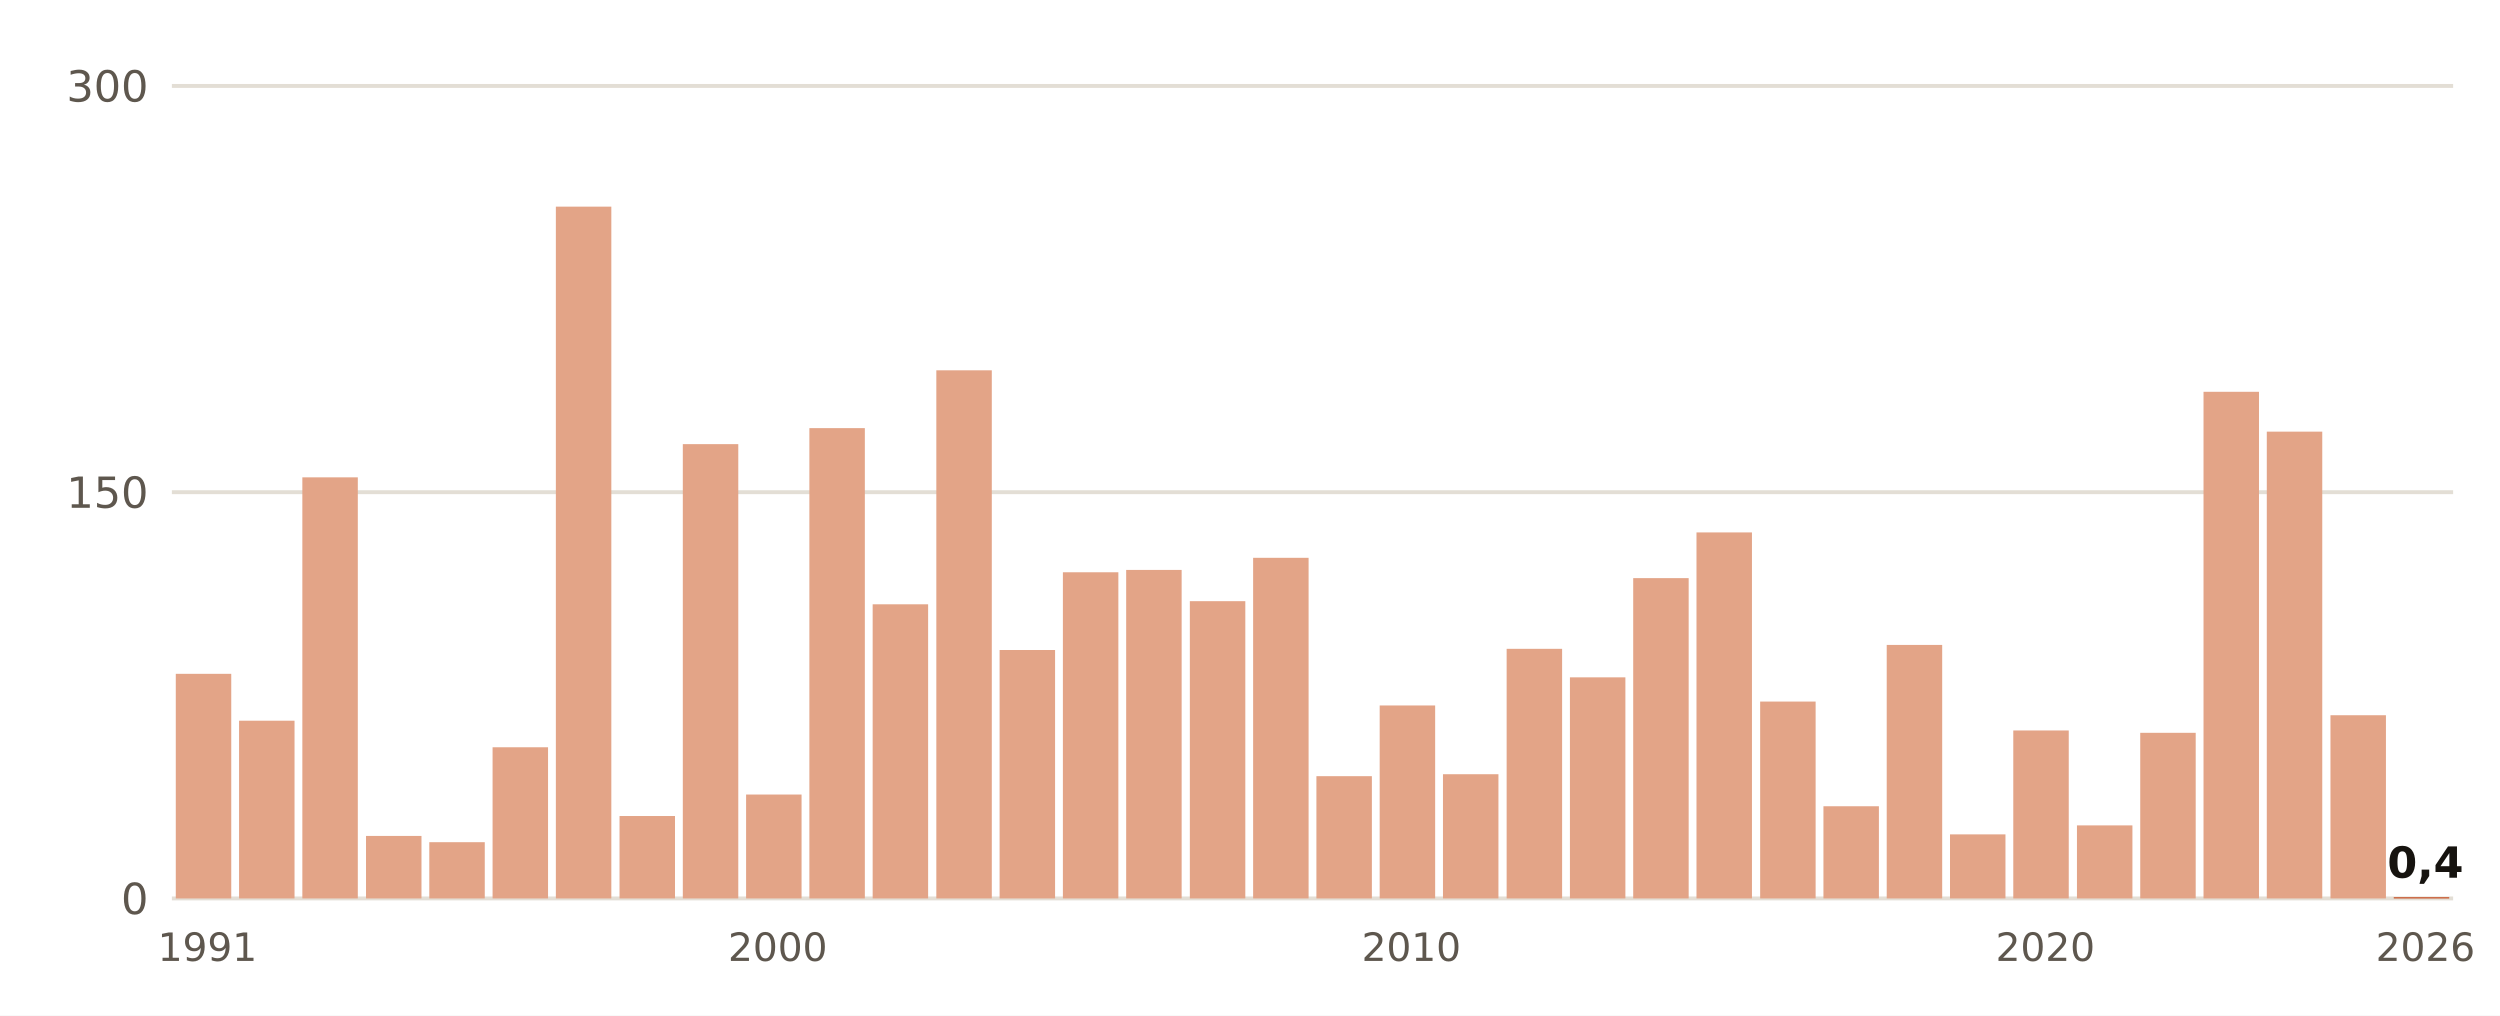
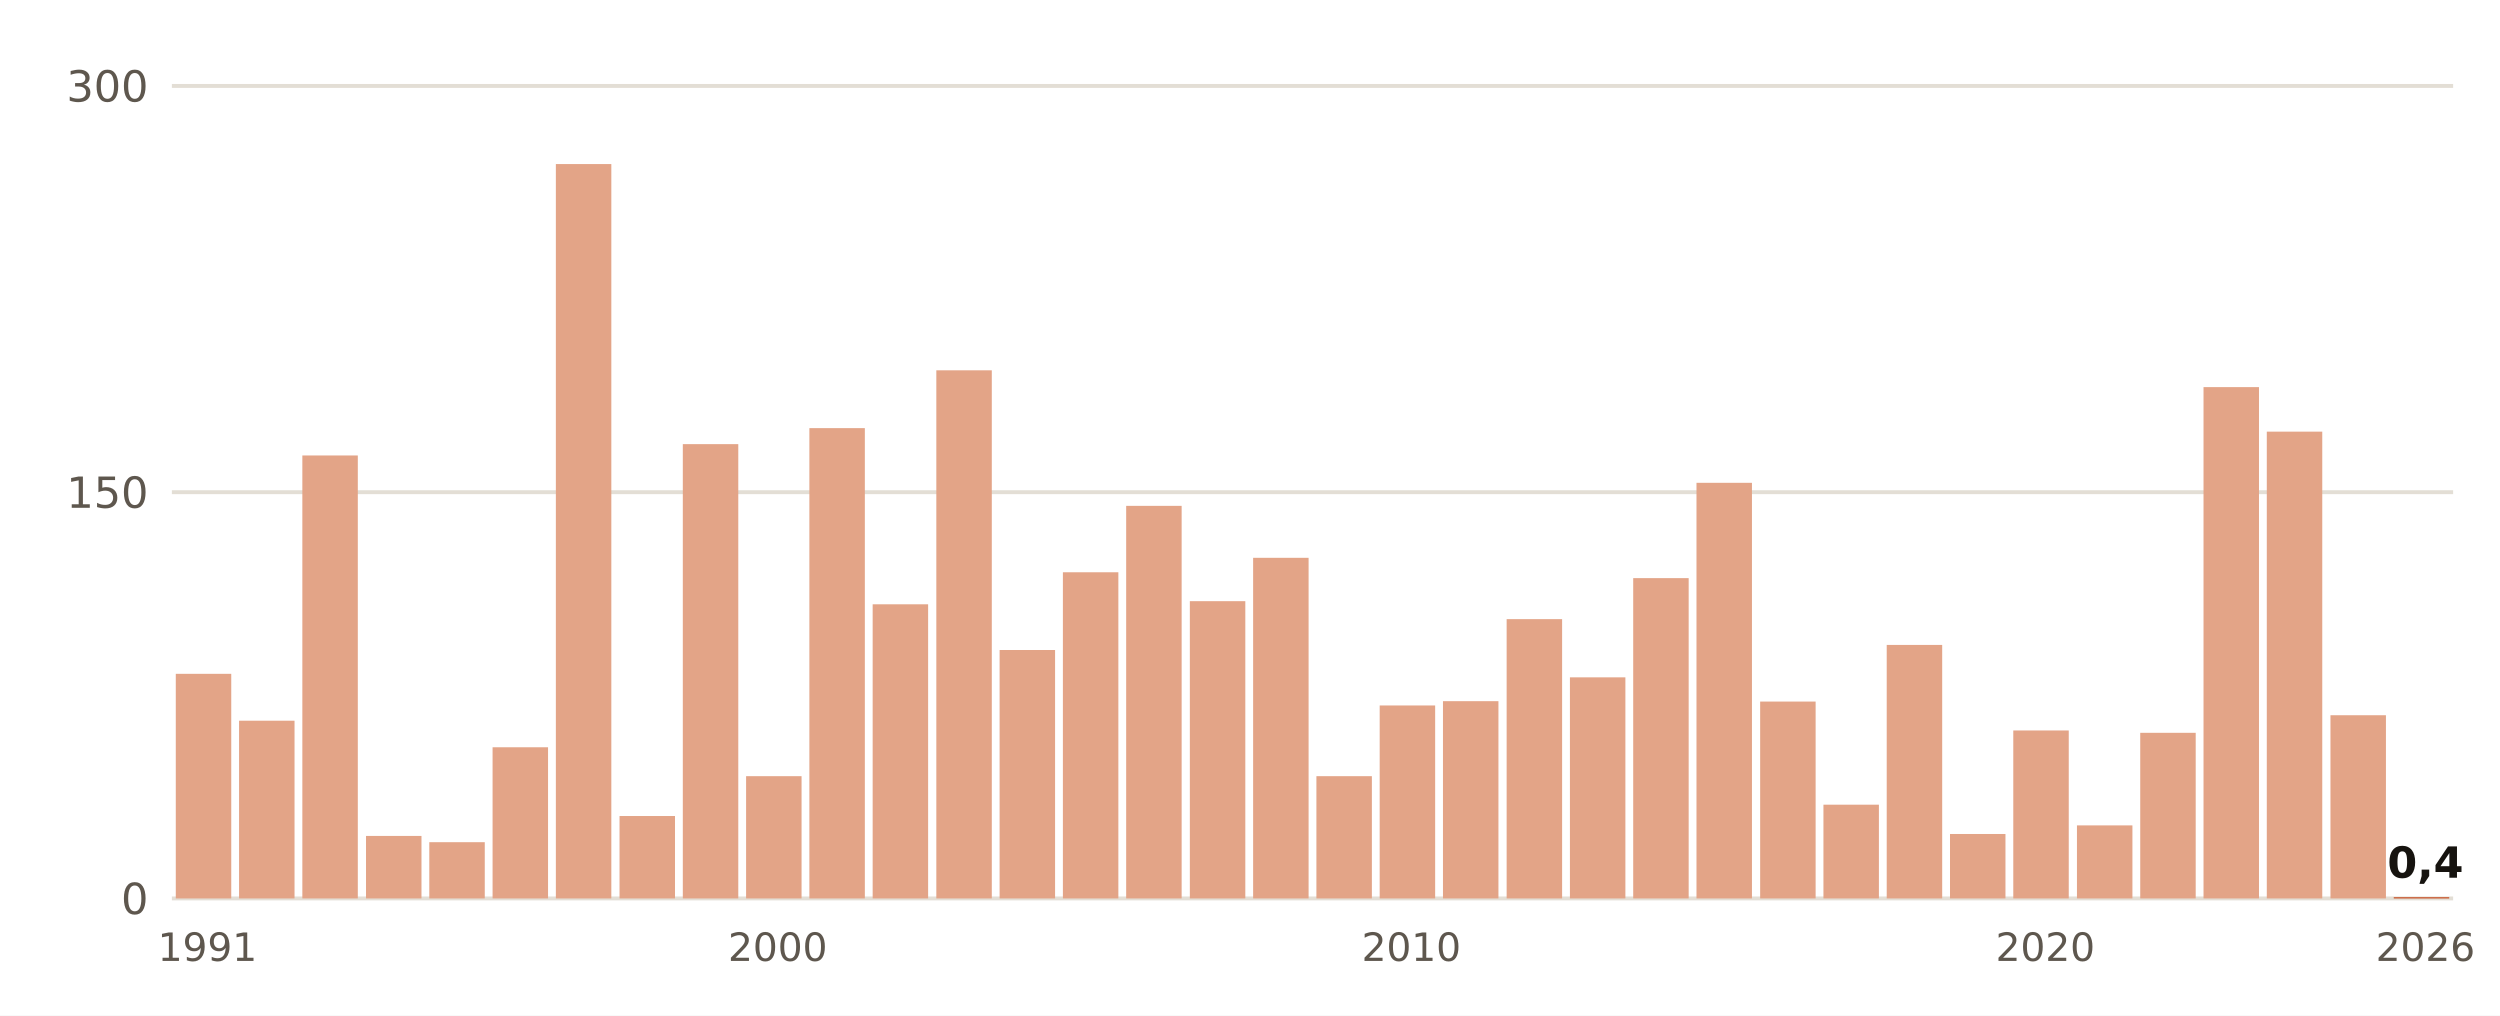
- <svg xmlns="http://www.w3.org/2000/svg" viewBox="0 0 640 260" width="640" height="260" role="img" aria-label="Lluvia del 1 de septiembre al 2 de noviembre, otoño a otoño, en Huelva, Ronda Este">
+ <svg xmlns="http://www.w3.org/2000/svg" viewBox="0 0 640 260" width="640" height="260" role="img" aria-label="Lluvia del 1 de septiembre al 3 de noviembre, otoño a otoño, en Huelva, Ronda Este">
  <rect width="640" height="260" fill="#FFFFFF" />
  <line x1="44" x2="628" y1="230.0" y2="230.0" stroke="#E3DED5" stroke-width="1" />
  <text x="38.0" y="234.0" font-size="11" fill="#5E574E" text-anchor="end" font-weight="400" font-family="Public Sans, DejaVu Sans, Arial, sans-serif">0</text>
  <line x1="44" x2="628" y1="126.0" y2="126.0" stroke="#E3DED5" stroke-width="1" />
  <text x="38.0" y="130.0" font-size="11" fill="#5E574E" text-anchor="end" font-weight="400" font-family="Public Sans, DejaVu Sans, Arial, sans-serif">150</text>
  <line x1="44" x2="628" y1="22.0" y2="22.0" stroke="#E3DED5" stroke-width="1" />
  <text x="38.0" y="26.0" font-size="11" fill="#5E574E" text-anchor="end" font-weight="400" font-family="Public Sans, DejaVu Sans, Arial, sans-serif">300</text>
  <rect x="45.0" y="172.5" width="14.2" height="57.5" fill="#E3A487" />
  <text x="53.1" y="246.0" font-size="10" fill="#5E574E" text-anchor="middle" font-weight="400" font-family="Public Sans, DejaVu Sans, Arial, sans-serif">1991</text>
  <rect x="61.2" y="184.5" width="14.2" height="45.5" fill="#E3A487" />
-   <rect x="77.4" y="122.2" width="14.2" height="107.8" fill="#E3A487" />
+   <rect x="77.4" y="116.6" width="14.2" height="113.4" fill="#E3A487" />
  <rect x="93.7" y="214.0" width="14.2" height="16.0" fill="#E3A487" />
  <rect x="109.9" y="215.6" width="14.2" height="14.4" fill="#E3A487" />
  <rect x="126.1" y="191.3" width="14.2" height="38.7" fill="#E3A487" />
-   <rect x="142.3" y="52.9" width="14.2" height="177.1" fill="#E3A487" />
+   <rect x="142.3" y="42.0" width="14.2" height="188.0" fill="#E3A487" />
  <rect x="158.6" y="208.9" width="14.2" height="21.1" fill="#E3A487" />
  <rect x="174.8" y="113.7" width="14.2" height="116.3" fill="#E3A487" />
-   <rect x="191.0" y="203.4" width="14.2" height="26.6" fill="#E3A487" />
+   <rect x="191.0" y="198.7" width="14.2" height="31.3" fill="#E3A487" />
  <text x="199.1" y="246.0" font-size="10" fill="#5E574E" text-anchor="middle" font-weight="400" font-family="Public Sans, DejaVu Sans, Arial, sans-serif">2000</text>
  <rect x="207.2" y="109.6" width="14.2" height="120.4" fill="#E3A487" />
  <rect x="223.4" y="154.7" width="14.2" height="75.3" fill="#E3A487" />
  <rect x="239.7" y="94.8" width="14.2" height="135.2" fill="#E3A487" />
  <rect x="255.9" y="166.4" width="14.2" height="63.6" fill="#E3A487" />
  <rect x="272.1" y="146.5" width="14.2" height="83.5" fill="#E3A487" />
-   <rect x="288.3" y="145.9" width="14.2" height="84.1" fill="#E3A487" />
+   <rect x="288.3" y="129.5" width="14.2" height="100.5" fill="#E3A487" />
  <rect x="304.6" y="153.9" width="14.2" height="76.1" fill="#E3A487" />
  <rect x="320.8" y="142.8" width="14.2" height="87.2" fill="#E3A487" />
  <rect x="337.0" y="198.7" width="14.2" height="31.3" fill="#E3A487" />
  <rect x="353.2" y="180.6" width="14.2" height="49.4" fill="#E3A487" />
  <text x="361.3" y="246.0" font-size="10" fill="#5E574E" text-anchor="middle" font-weight="400" font-family="Public Sans, DejaVu Sans, Arial, sans-serif">2010</text>
-   <rect x="369.4" y="198.2" width="14.2" height="31.8" fill="#E3A487" />
-   <rect x="385.7" y="166.1" width="14.2" height="63.9" fill="#E3A487" />
+   <rect x="369.4" y="179.5" width="14.2" height="50.5" fill="#E3A487" />
+   <rect x="385.7" y="158.5" width="14.2" height="71.5" fill="#E3A487" />
  <rect x="401.9" y="173.4" width="14.2" height="56.6" fill="#E3A487" />
  <rect x="418.1" y="148.0" width="14.2" height="82.0" fill="#E3A487" />
-   <rect x="434.3" y="136.3" width="14.2" height="93.7" fill="#E3A487" />
+   <rect x="434.3" y="123.6" width="14.2" height="106.4" fill="#E3A487" />
  <rect x="450.6" y="179.6" width="14.2" height="50.4" fill="#E3A487" />
-   <rect x="466.8" y="206.4" width="14.2" height="23.6" fill="#E3A487" />
+   <rect x="466.8" y="206.0" width="14.2" height="24.0" fill="#E3A487" />
  <rect x="483.0" y="165.1" width="14.2" height="64.9" fill="#E3A487" />
-   <rect x="499.2" y="213.6" width="14.2" height="16.4" fill="#E3A487" />
+   <rect x="499.2" y="213.5" width="14.2" height="16.5" fill="#E3A487" />
  <rect x="515.4" y="187.0" width="14.2" height="43.0" fill="#E3A487" />
  <text x="523.6" y="246.0" font-size="10" fill="#5E574E" text-anchor="middle" font-weight="400" font-family="Public Sans, DejaVu Sans, Arial, sans-serif">2020</text>
  <rect x="531.7" y="211.3" width="14.2" height="18.7" fill="#E3A487" />
  <rect x="547.9" y="187.6" width="14.2" height="42.4" fill="#E3A487" />
-   <rect x="564.1" y="100.3" width="14.2" height="129.7" fill="#E3A487" />
+   <rect x="564.1" y="99.1" width="14.2" height="130.9" fill="#E3A487" />
  <rect x="580.3" y="110.5" width="14.2" height="119.5" fill="#E3A487" />
  <rect x="596.6" y="183.1" width="14.2" height="46.9" fill="#E3A487" />
  <rect x="612.8" y="229.7" width="14.2" height="0.3" fill="#C4461A" />
  <text x="620.9" y="224.7" font-size="11" fill="#16130F" text-anchor="middle" font-weight="700" font-family="Public Sans, DejaVu Sans, Arial, sans-serif">0,4</text>
  <text x="620.9" y="246.0" font-size="10" fill="#5E574E" text-anchor="middle" font-weight="400" font-family="Public Sans, DejaVu Sans, Arial, sans-serif">2026</text>
</svg>
